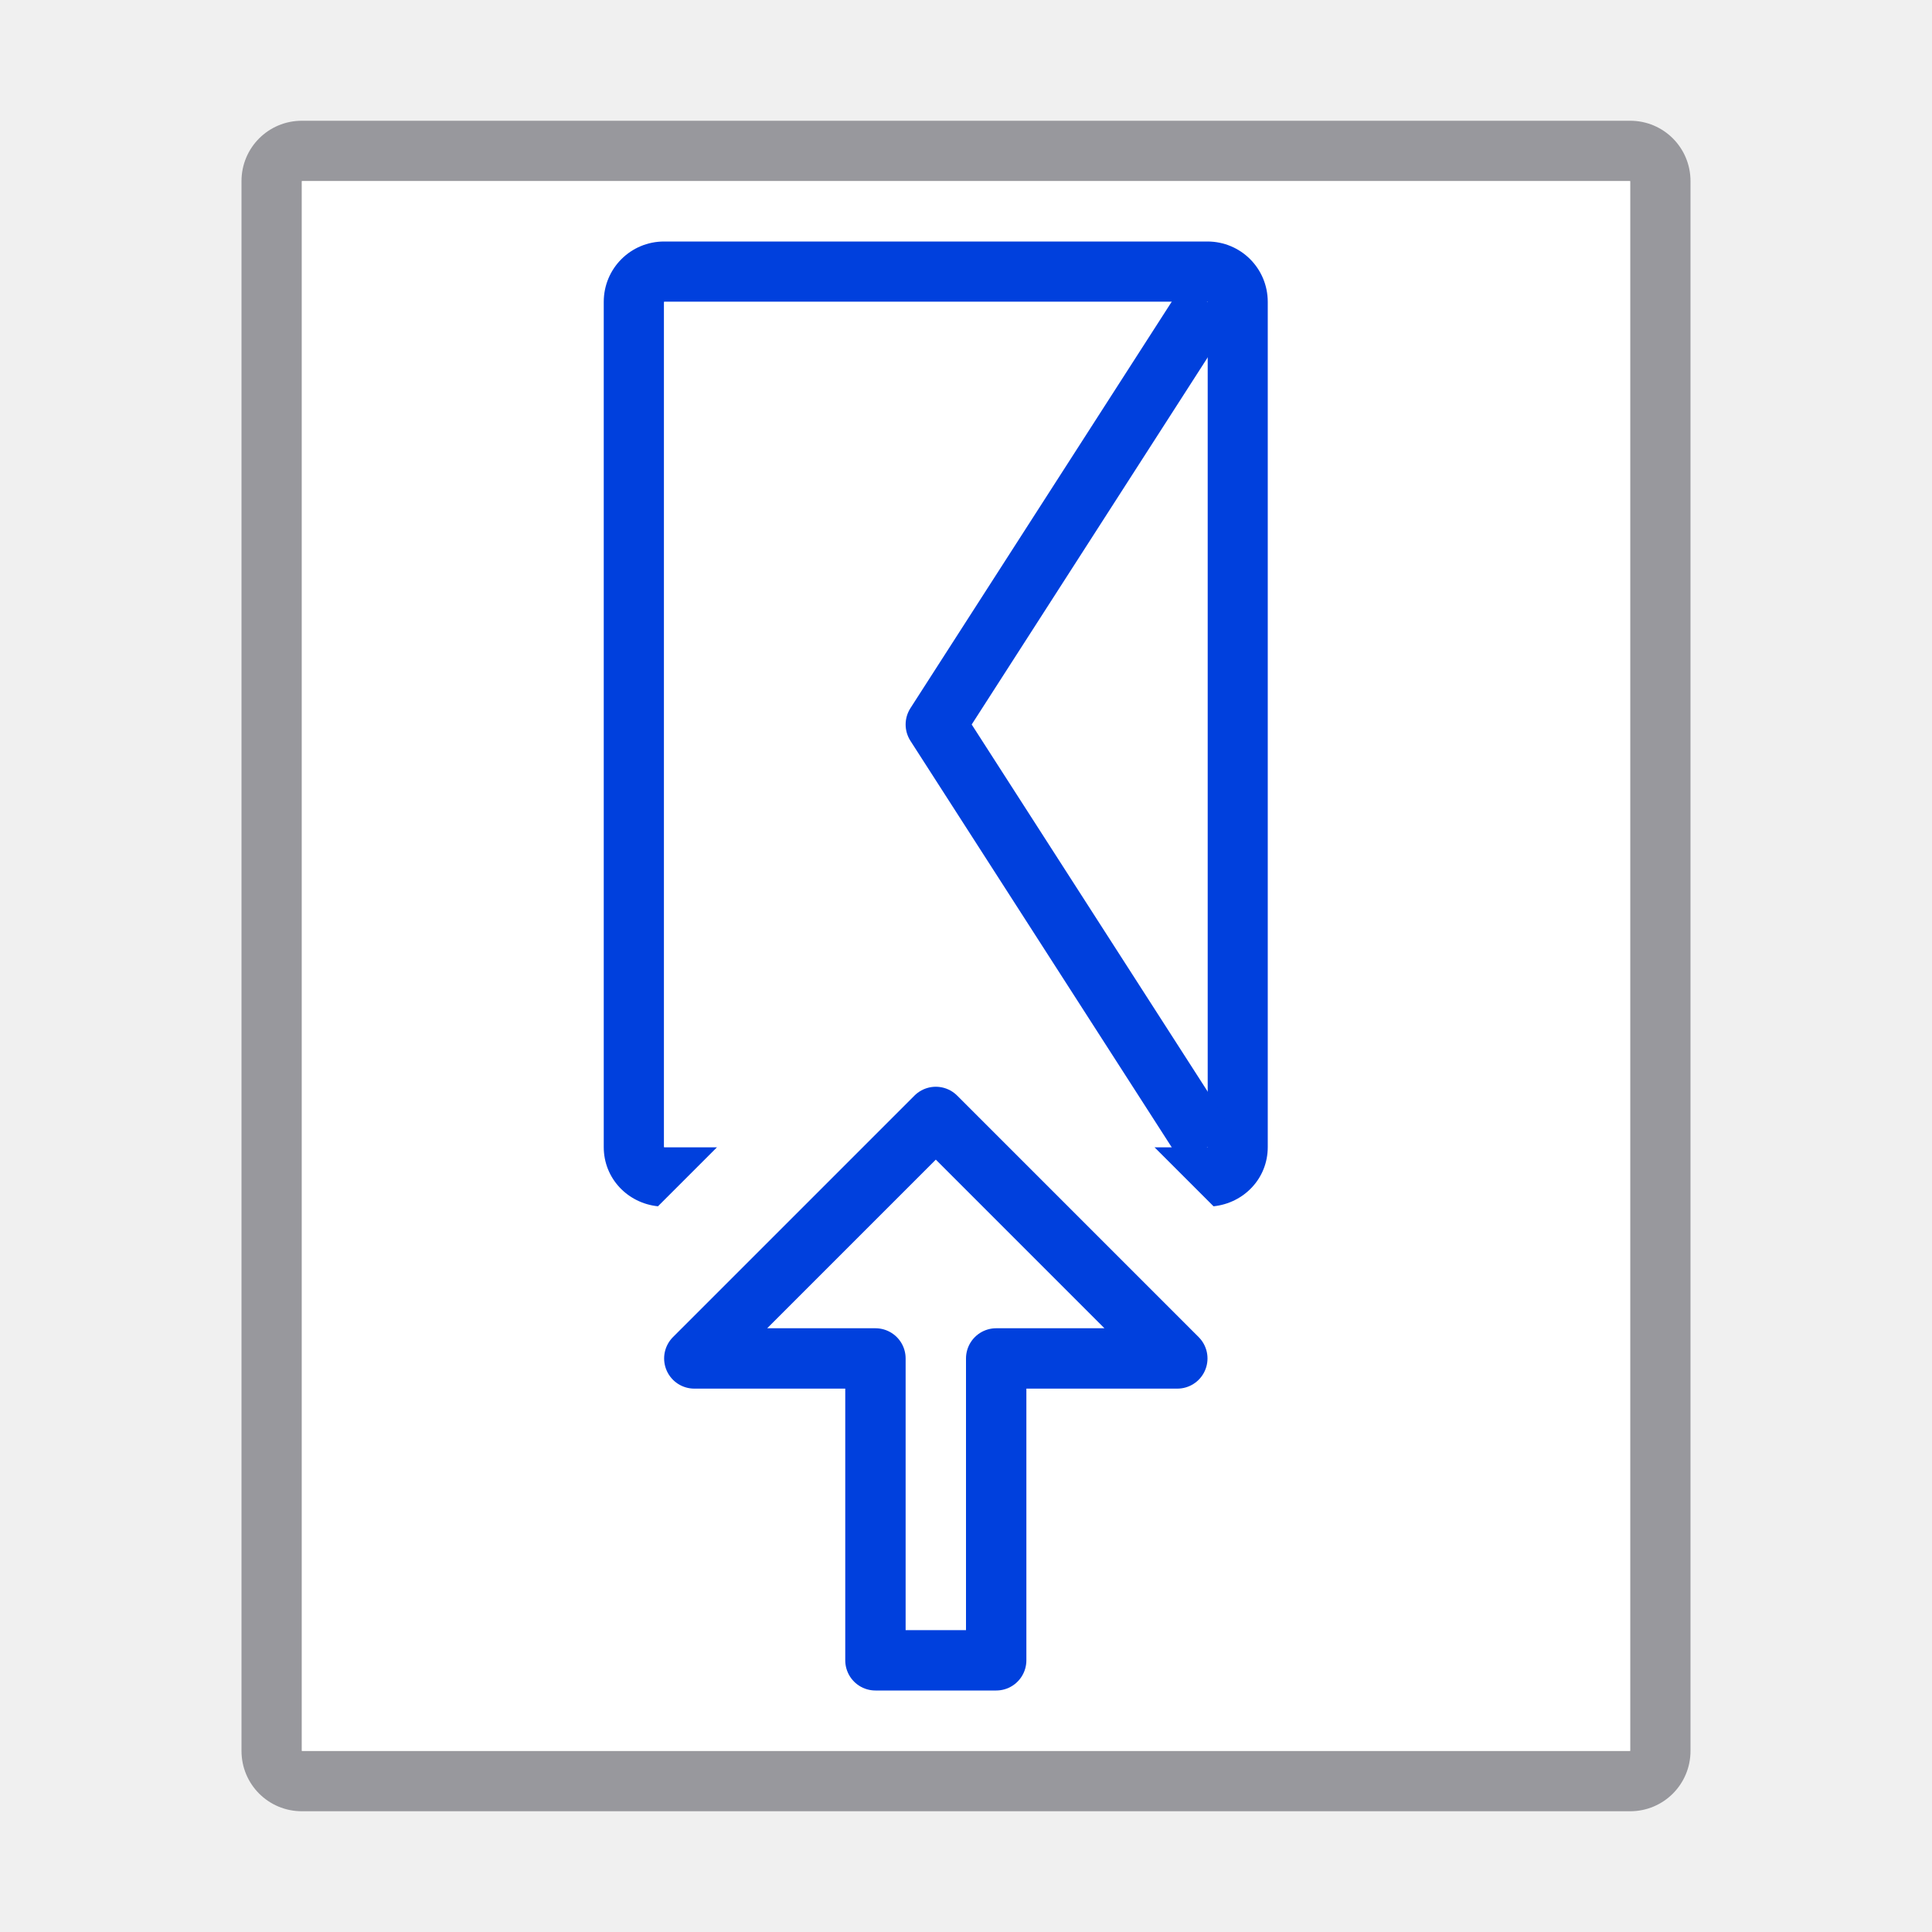
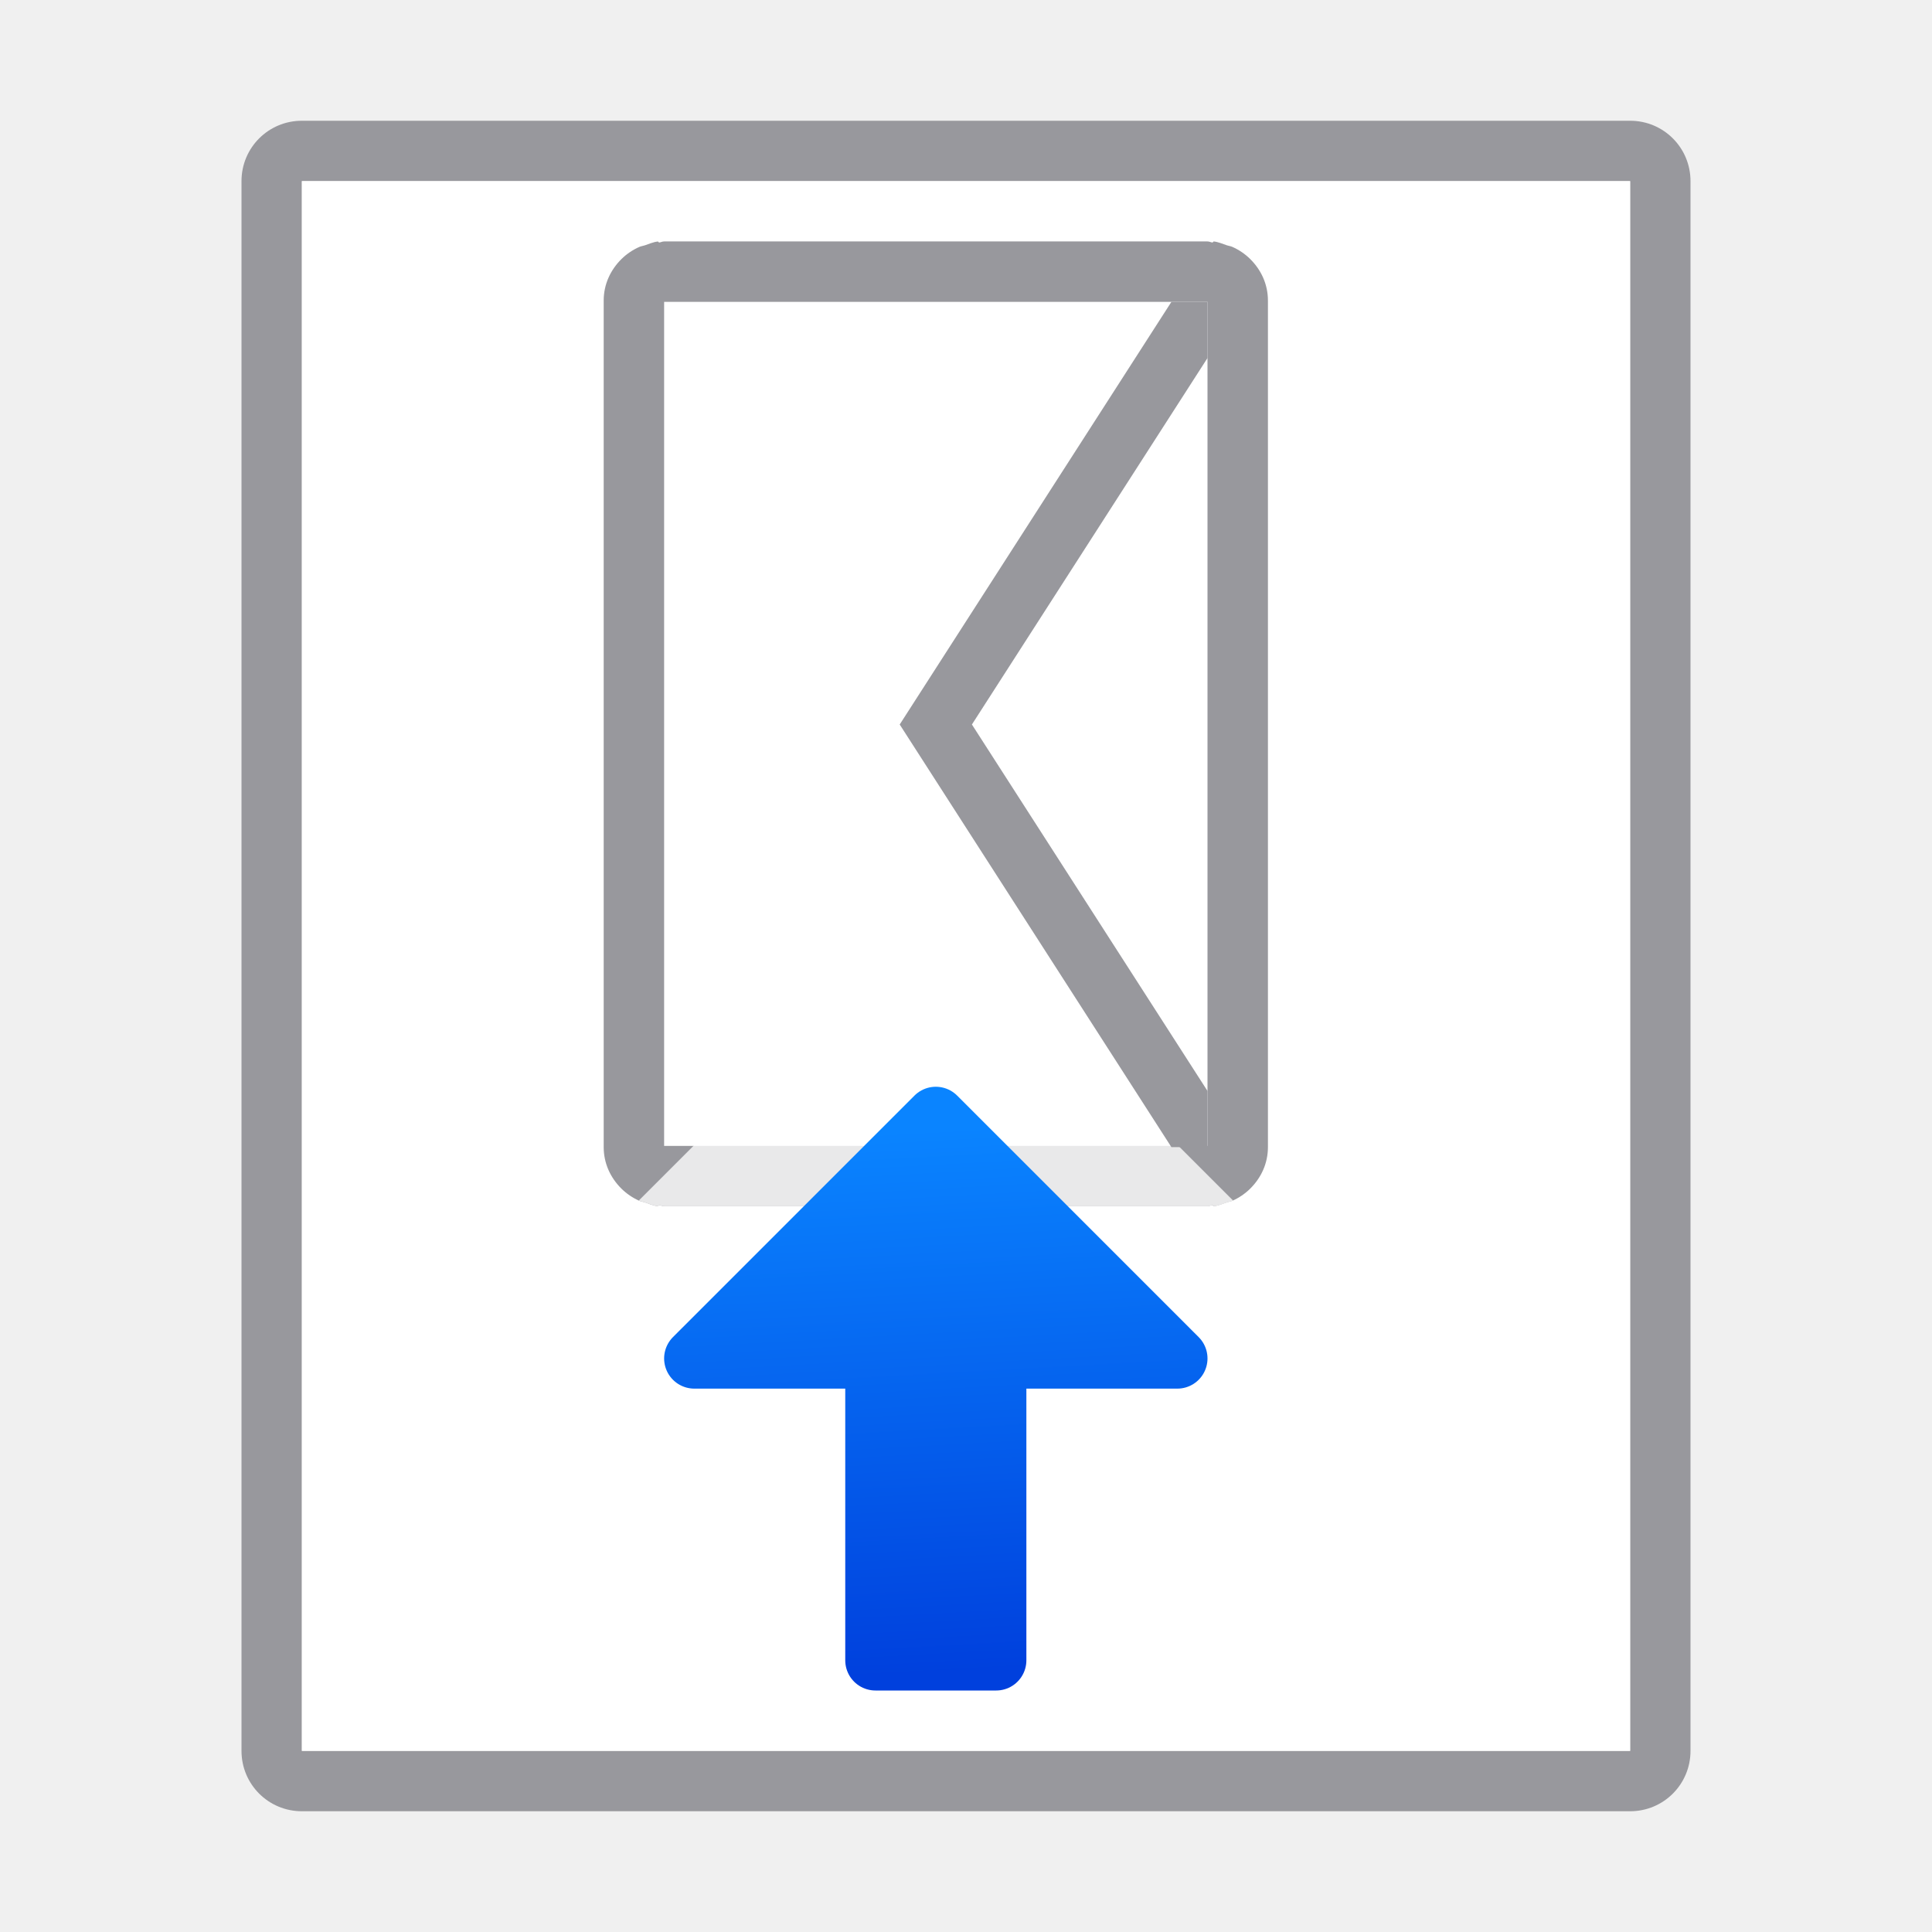
<svg xmlns="http://www.w3.org/2000/svg" viewBox="0 0 32 32">
+   <linearGradient id="a" gradientUnits="userSpaceOnUse" x1="19.5" x2="19" y1="27.5" y2="18.5">
+     <stop offset="0" stop-color="#0040dd" />
+     <stop offset="1" stop-color="#0a84ff" />
+   </linearGradient>
  <path d="m5 2c-.554 0-1 .446-1 1v26c0 .554.446 1 1 1h22c.554 0 1-.446 1-1v-26c0-.554-.446-1-1-1zm0 1h22v26h-22z" fill="#98989d" />
  <path d="m5 3v26h22v-26z" fill="#fff" />
-   <path d="m11 4c-.554 0-1 .446-1 1v14c0 .518.395.928.898.98l.98-.98h-.879v-14h9v14h-.879l.98.98c.504-.053.898-.462.898-.98v-14c0-.554-.446-1-1-1z" fill="#0040dd" />
-   <path d="m11 5v14h.879l2.561-2.561c.275-.275.648-.433 1.037-.439.405-.006.797.153 1.084.439l2.561 2.561h.879v-14z" fill="#fff" />
-   <g fill="none" stroke="#0040dd" stroke-linejoin="round">
-     <path d="m20 5-4.5 7 4.5 7" />
-     <path d="m15.5 18.5 4 4h-3v5h-2v-5h-3z" stroke-linecap="round" />
-   </g>
+   <path d="m11 5v14h.879 7.242.879v-14h-.879-7.242z" fill="#fff" />
+   <path d="m10.898 4c-.078.008-.147.04-.219.064-.029.01-.06.013-.088.025-.113.05-.213.118-.299.203-.178.177-.293.414-.293.687v.02 13.98.02c0 .274.115.511.293.688.086.085.186.153.299.203.028.012.059.015.088.025.072.024.141.056.219.064l.018-.018c.029.003.054.018.084.018h9c.03 0 .055-.015.084-.018l.018.018c.078-.008.147-.04.219-.064.029-.01.06-.013.088-.025.113-.05.213-.118.299-.203.178-.177.293-.414.293-.688v-.02-13.98-.02c0-.274-.115-.511-.293-.688-.086-.085-.186-.153-.299-.203-.028-.012-.059-.015-.088-.025-.072-.024-.141-.056-.219-.064l-.018.018c-.029-.003-.054-.018-.084-.018h-9c-.03 0-.055.015-.084.018zm.102 1h9v13.98h-9z" fill="#98989d" />
+   <path d="m15.463 16a2.5 2.5 0 0 0 -1.73.732l-3.15 3.15c.004.002.006.006.01.008.028.012.059.015.088.025.072.024.141.056.219.064l.018-.018c.029.003.054.018.084.018h9c.03 0 .055-.015.084-.018l.018.018c.078-.008.147-.04.219-.064.029-.01.06-.013.088-.025.004-.002.006-.006.01-.008l-3.15-3.15a2.5 2.5 0 0 0 -1.805-.732z" fill="#fff" fill-opacity=".784" />
+   <path d="m15.5 18.5 4 4h-3v5h-2v-5h-3z" fill="url(#a)" stroke="url(#a)" stroke-linecap="round" stroke-linejoin="round" />
+   <path d="m19.402 5-4.5 7 4.5 7h.598v-.93l-3.902-6.07 3.902-6.07v-.93z" fill="#98989d" />
</svg>
